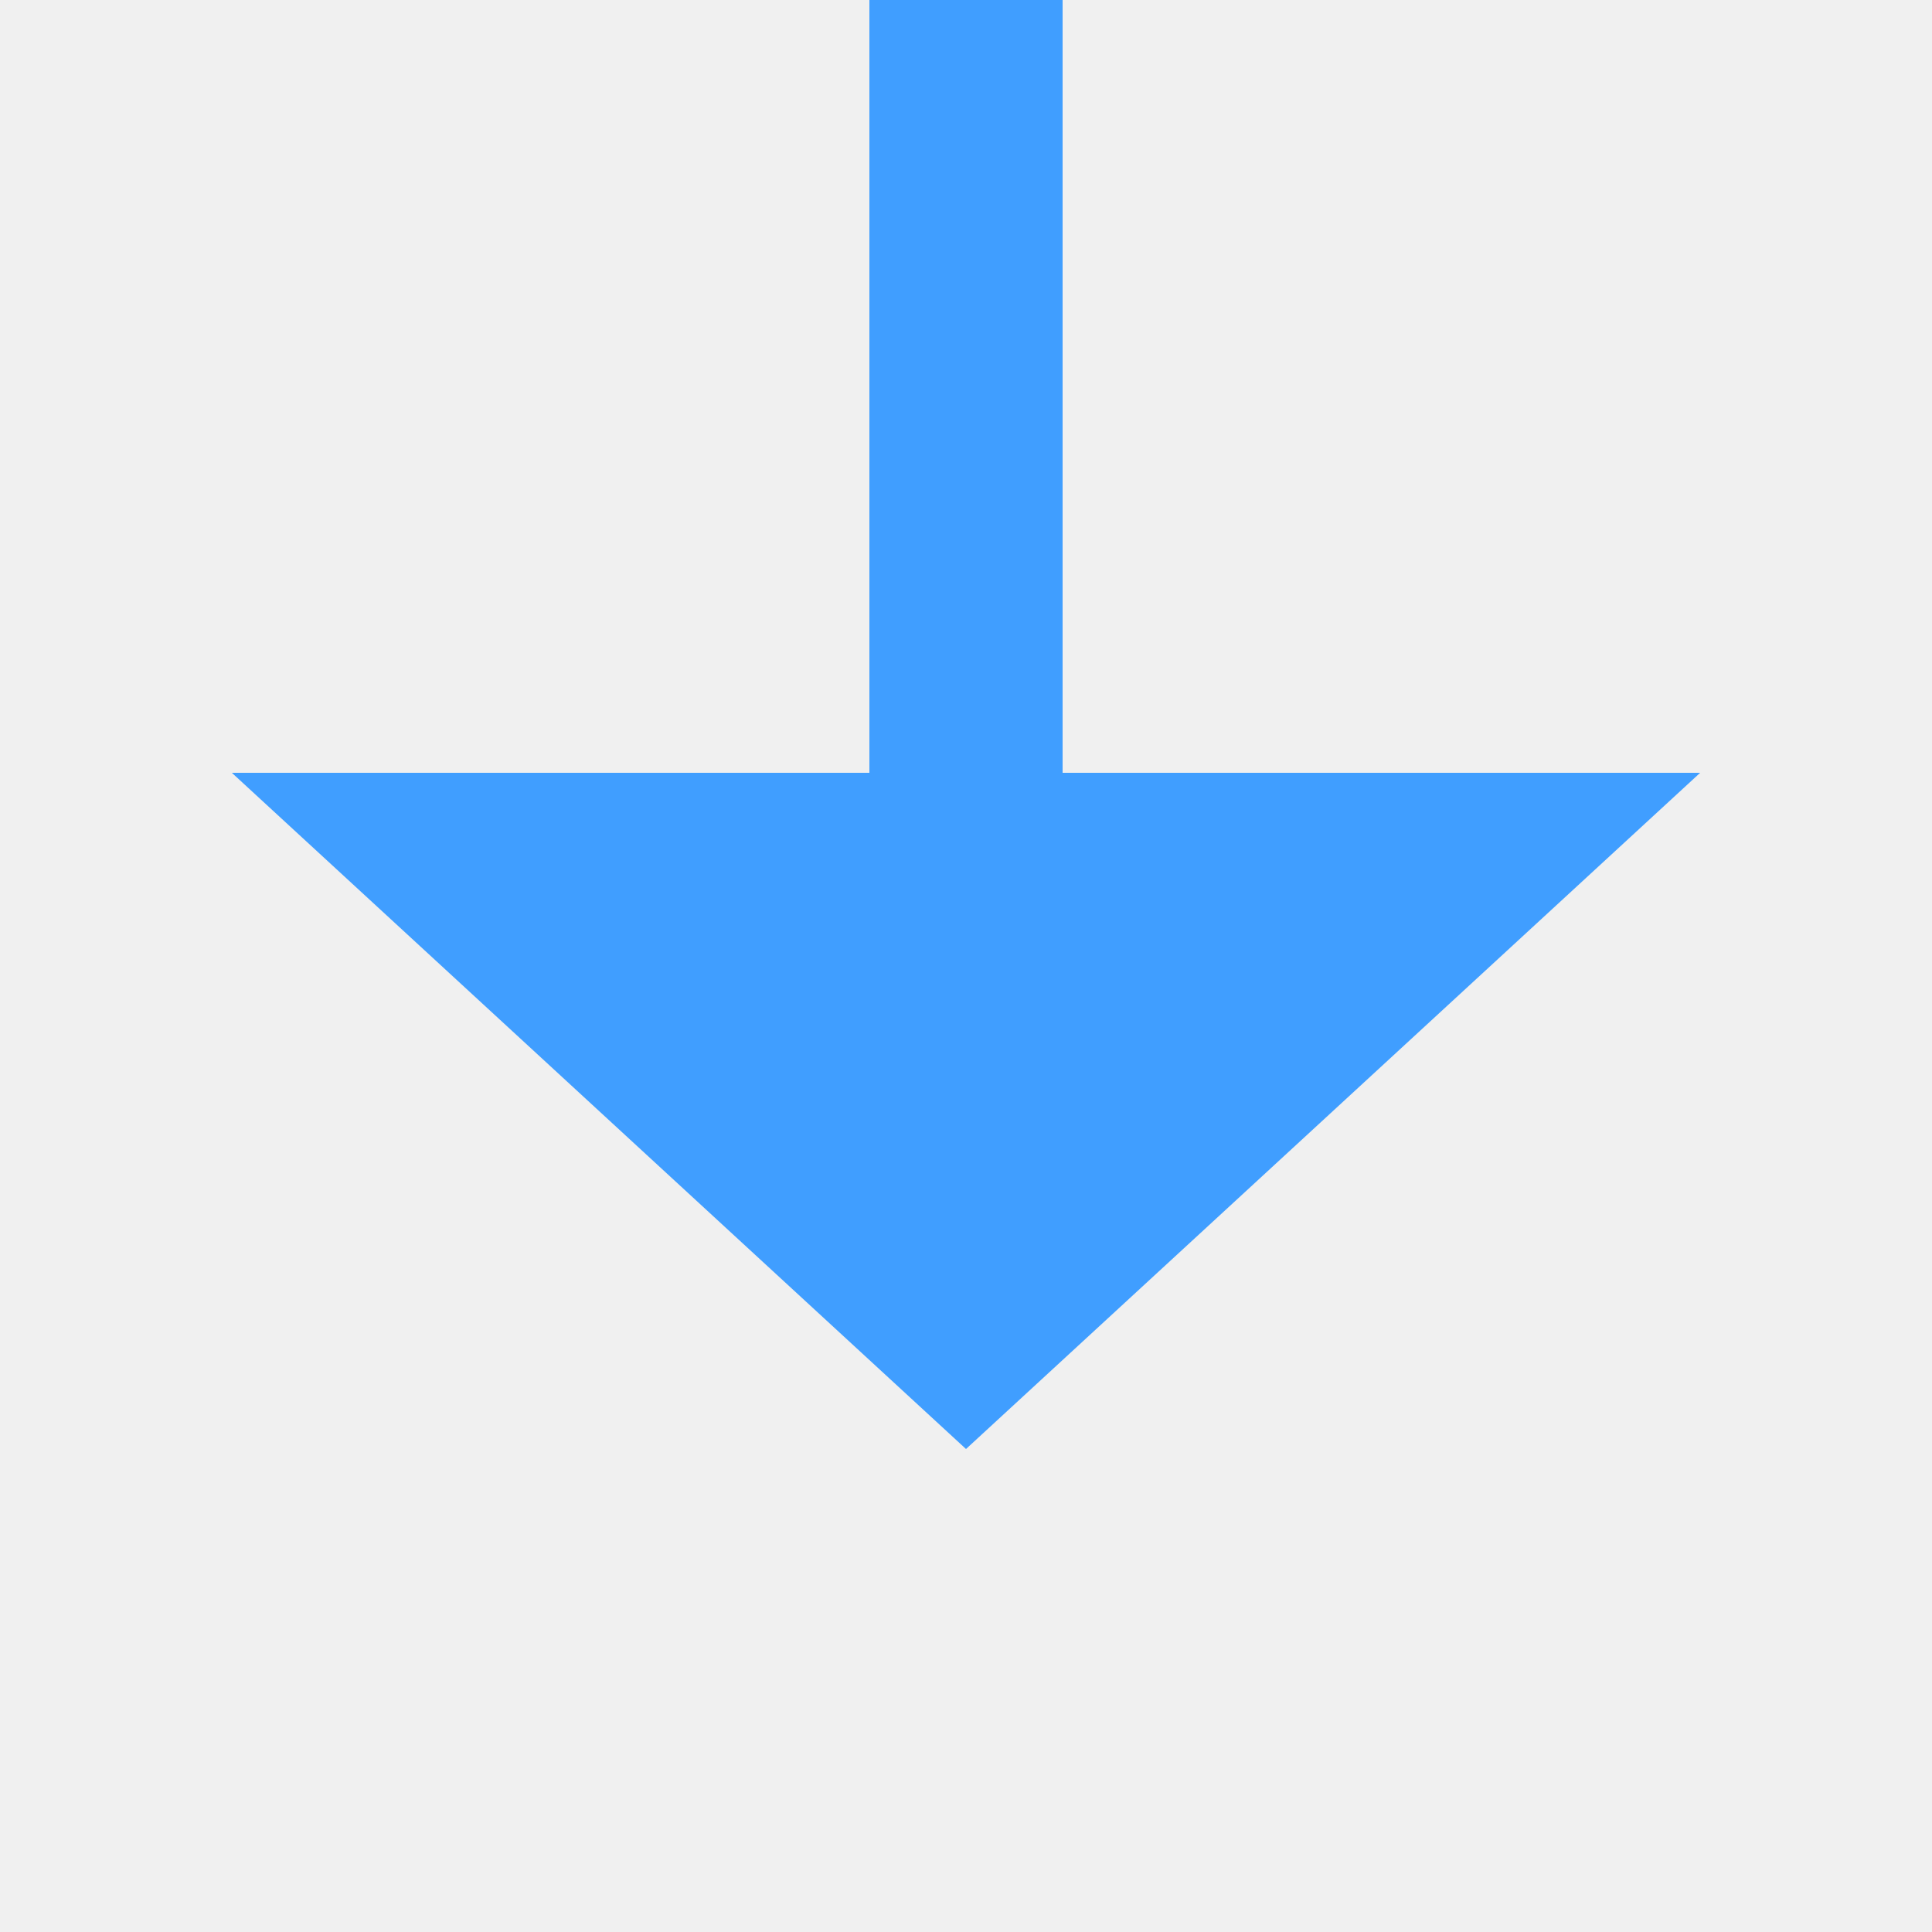
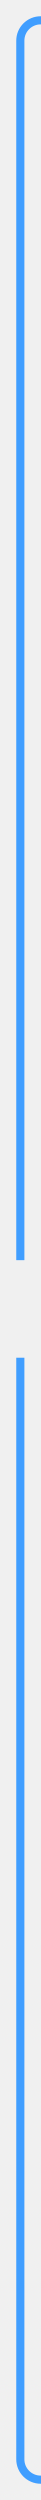
- <svg xmlns="http://www.w3.org/2000/svg" version="1.1" width="20px" height="20px" preserveAspectRatio="xMinYMid meet" viewBox="510 1423  20 18">
-   <path d="M 520 1377  L 520 1431  " stroke-width="2" stroke="#409eff" fill="none" />
-   <path d="M 512.4 1430  L 520 1437  L 527.6 1430  L 512.4 1430  Z " fill-rule="nonzero" fill="#409eff" stroke="none" />
+ <svg xmlns="http://www.w3.org/2000/svg" version="1.1" width="10px" height="615px" preserveAspectRatio="xMidYMin meet" viewBox="250 857  8 615">
+   <defs>
+     <mask fill="white" id="clip1135">
+       <path d="M 226 1167  L 282 1167  L 282 1191  L 226 1191  Z M 226 859  L 480 859  L 480 1477  L 226 1477  Z " fill-rule="evenodd" />
+     </mask>
+   </defs>
+   <path d="M 441 862  L 259 862  A 5 5 0 0 0 254 867 L 254 1462  A 5 5 0 0 0 259 1467 L 464 1467  " stroke-width="2" stroke="#409eff" fill="none" mask="url(#clip1135)" />
+   <path d="M 463 1474.6  L 470 1467  L 463 1459.4  L 463 1474.6  Z " fill-rule="nonzero" fill="#409eff" stroke="none" mask="url(#clip1135)" />
</svg>
